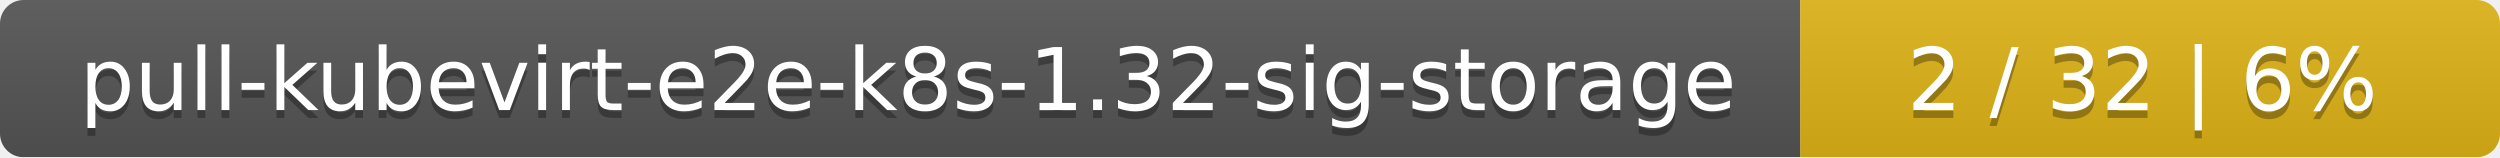
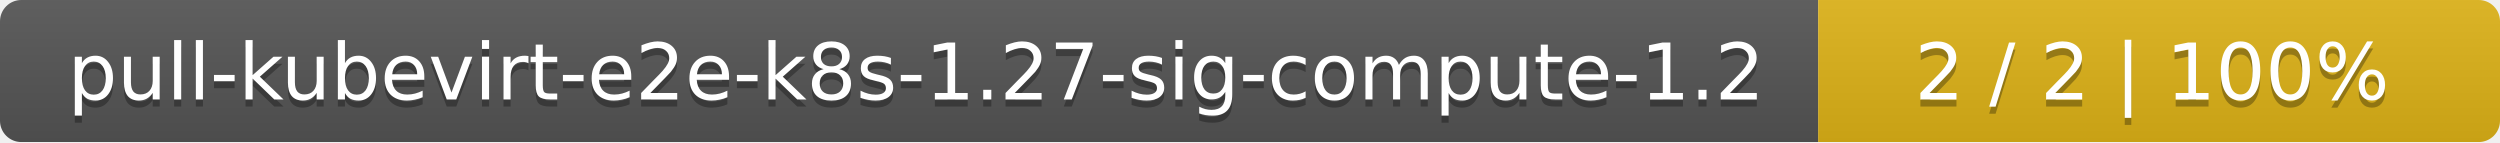
- <svg xmlns="http://www.w3.org/2000/svg" width="318" height="20">
+ <svg xmlns="http://www.w3.org/2000/svg" width="352" height="20">
  <linearGradient id="smooth" x2="0" y2="100%">
    <stop offset="0" stop-color="#bbb" stop-opacity=".1" />
    <stop offset="1" stop-opacity=".1" />
  </linearGradient>
  <mask id="round">
-     <rect width="318" height="20" rx="3" fill="#fff" />
+     <rect width="352" height="20" rx="3" fill="#fff" />
  </mask>
  <g mask="url(#round)">
-     <rect width="229" height="20" fill="#555" />
-     <rect x="229" width="89" height="20" fill="#dfb317" />
-     <rect width="318" height="20" fill="url(#smooth)" />
+     <rect width="256" height="20" fill="#555" />
+     <rect x="256" width="96" height="20" fill="#dfb317" />
+     <rect width="352" height="20" fill="url(#smooth)" />
  </g>
  <g fill="#fff" text-anchor="middle" font-family="DejaVu Sans,Verdana,Geneva,sans-serif" font-size="11">
-     <text x="115.5" y="15" fill="#010101" fill-opacity=".3">pull-kubevirt-e2e-k8s-1.32-sig-storage</text>
-     <text x="115.5" y="14">pull-kubevirt-e2e-k8s-1.32-sig-storage</text>
-     <text x="272.5" y="15" fill="#010101" fill-opacity=".3">2 / 32    |    6%</text>
-     <text x="272.5" y="14">2 / 32    |    6%</text>
+     <text x="129" y="15" fill="#010101" fill-opacity=".3">pull-kubevirt-e2e-k8s-1.27-sig-compute-1.2</text>
+     <text x="129" y="14">pull-kubevirt-e2e-k8s-1.27-sig-compute-1.2</text>
+     <text x="303" y="15" fill="#010101" fill-opacity=".3">2 / 2    |    100%</text>
+     <text x="303" y="14">2 / 2    |    100%</text>
  </g>
</svg>
